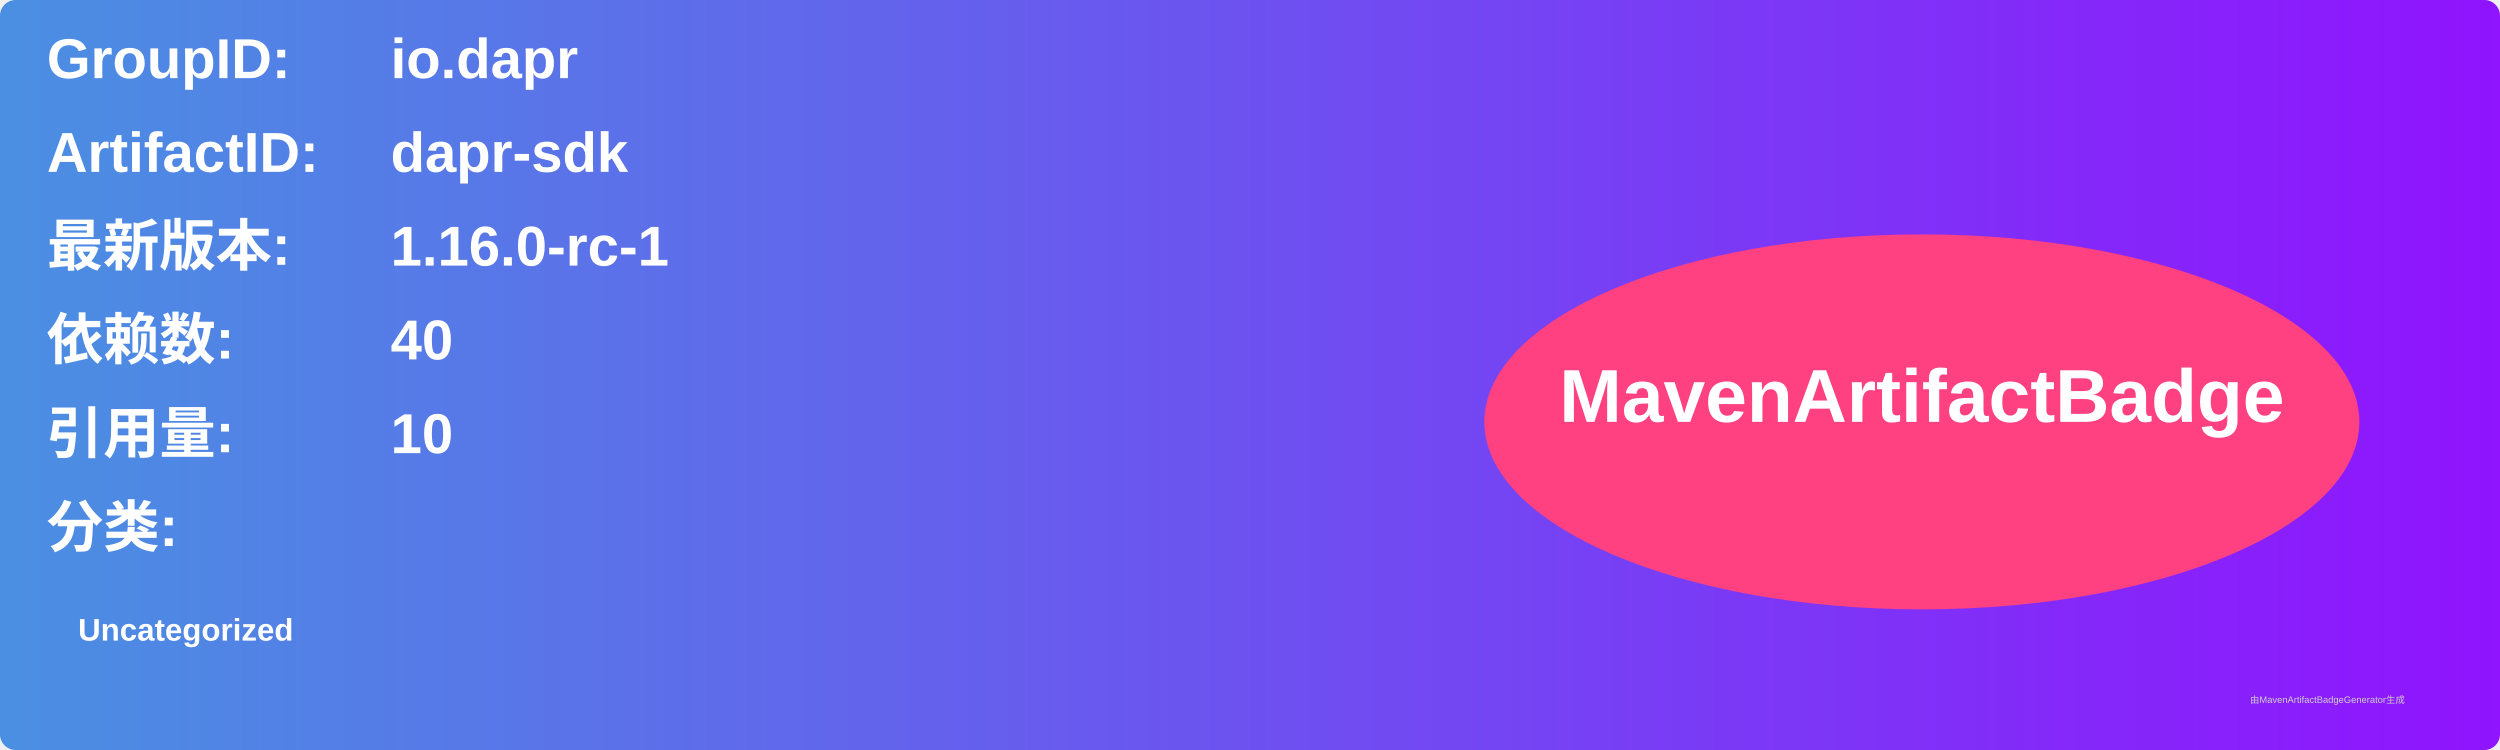
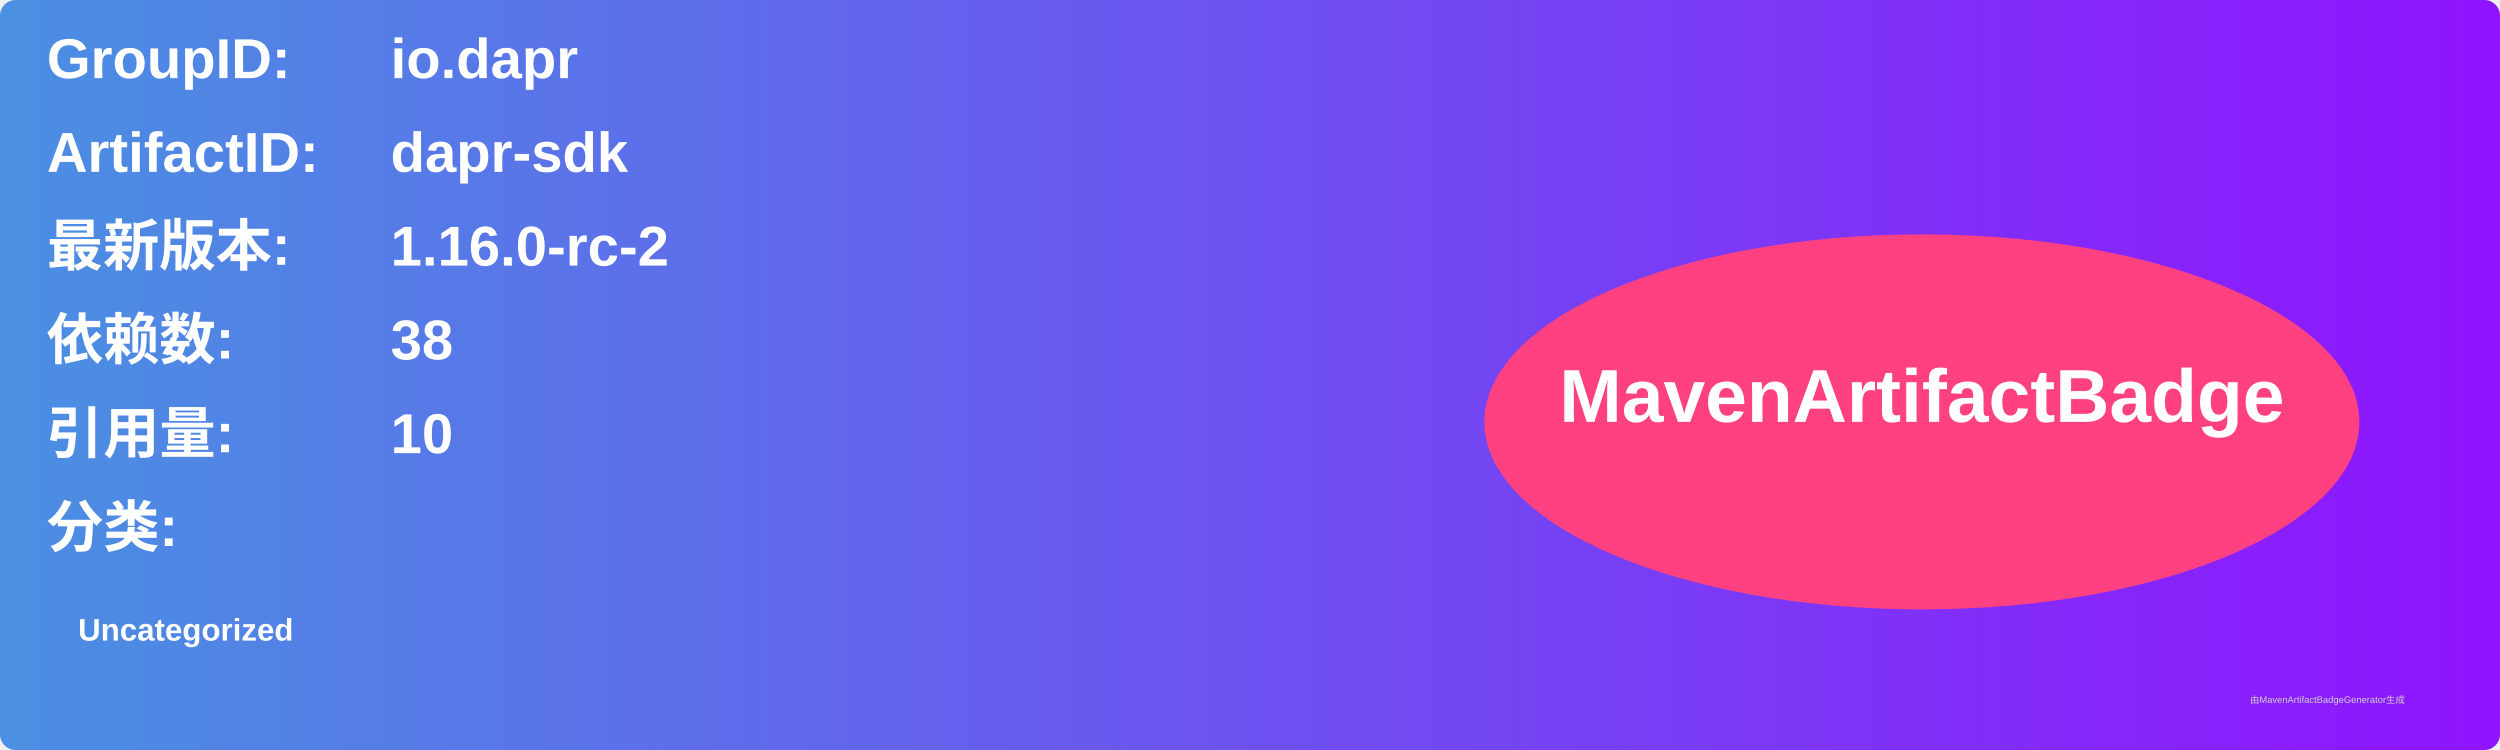
<svg xmlns="http://www.w3.org/2000/svg" width="800" height="240" viewBox="0 0 800 240">
  <linearGradient id="grad" x1="0%" y1="0%" x2="100%" y2="0%">
    <stop offset="0%" stop-color="#4a90e2" />
    <stop offset="100%" stop-color="#9013fe" />
  </linearGradient>
  <rect width="100%" height="100%" rx="5" ry="5" fill="url(#grad)" />
  <g transform="translate(15, 15)">
    <text x="0" y="10" font-family="Arial" font-size="18" fill="white" font-weight="bold" width="260">GroupID:</text>
    <text x="110" y="10" font-family="Arial" font-size="18" fill="white" font-weight="bold" width="460">io.dapr</text>
    <text x="0" y="40" font-family="Arial" font-size="18" fill="white" font-weight="bold" width="260">ArtifactID:</text>
    <text x="110" y="40" font-family="Arial" font-size="18" fill="white" font-weight="bold" width="460">dapr-sdk</text>
    <text x="0" y="70" font-family="Arial" font-size="18" fill="white" font-weight="bold">最新版本:</text>
    <text x="110" y="70" font-family="Arial" font-size="18" fill="white" font-weight="bold">
-       <tspan font-weight="bold">1.16.0-rc-1</tspan>
+       <tspan font-weight="bold">1.16.0-rc-2</tspan>
    </text>
    <text x="0" y="100" font-family="Arial" font-size="18" fill="white" font-weight="bold">依赖数: </text>
    <text x="110" y="100" font-family="Arial" font-size="18" fill="white">
-       <tspan font-weight="bold">40</tspan>
+       <tspan font-weight="bold">38</tspan>
    </text>
    <text x="0" y="130" font-family="Arial" font-size="18" fill="white" font-weight="bold">引用量: </text>
    <text x="110" y="130" font-family="Arial" font-size="18" fill="white">
      <tspan font-weight="bold">10</tspan>
    </text>
    <text x="0" y="160" font-family="Arial" font-size="18" fill="white" font-weight="bold">分类:</text>
    <text x="10" y="190" font-family="Arial" font-size="10" fill="white">
      <tspan font-weight="bold">Uncategorized</tspan>
    </text>
    <ellipse cx="600" cy="120" rx="140" ry="60" fill="#ff4081" />
    <text x="600" y="120" text-anchor="middle" font-family="Arial" font-size="24" fill="white" font-weight="bold">MavenArtifactBadge</text>
  </g>
  <text x="720" y="225" font-family="Arial" font-size="3" fill="#d0d0d0">由MavenArtifactBadgeGenerator生成</text>
</svg>
